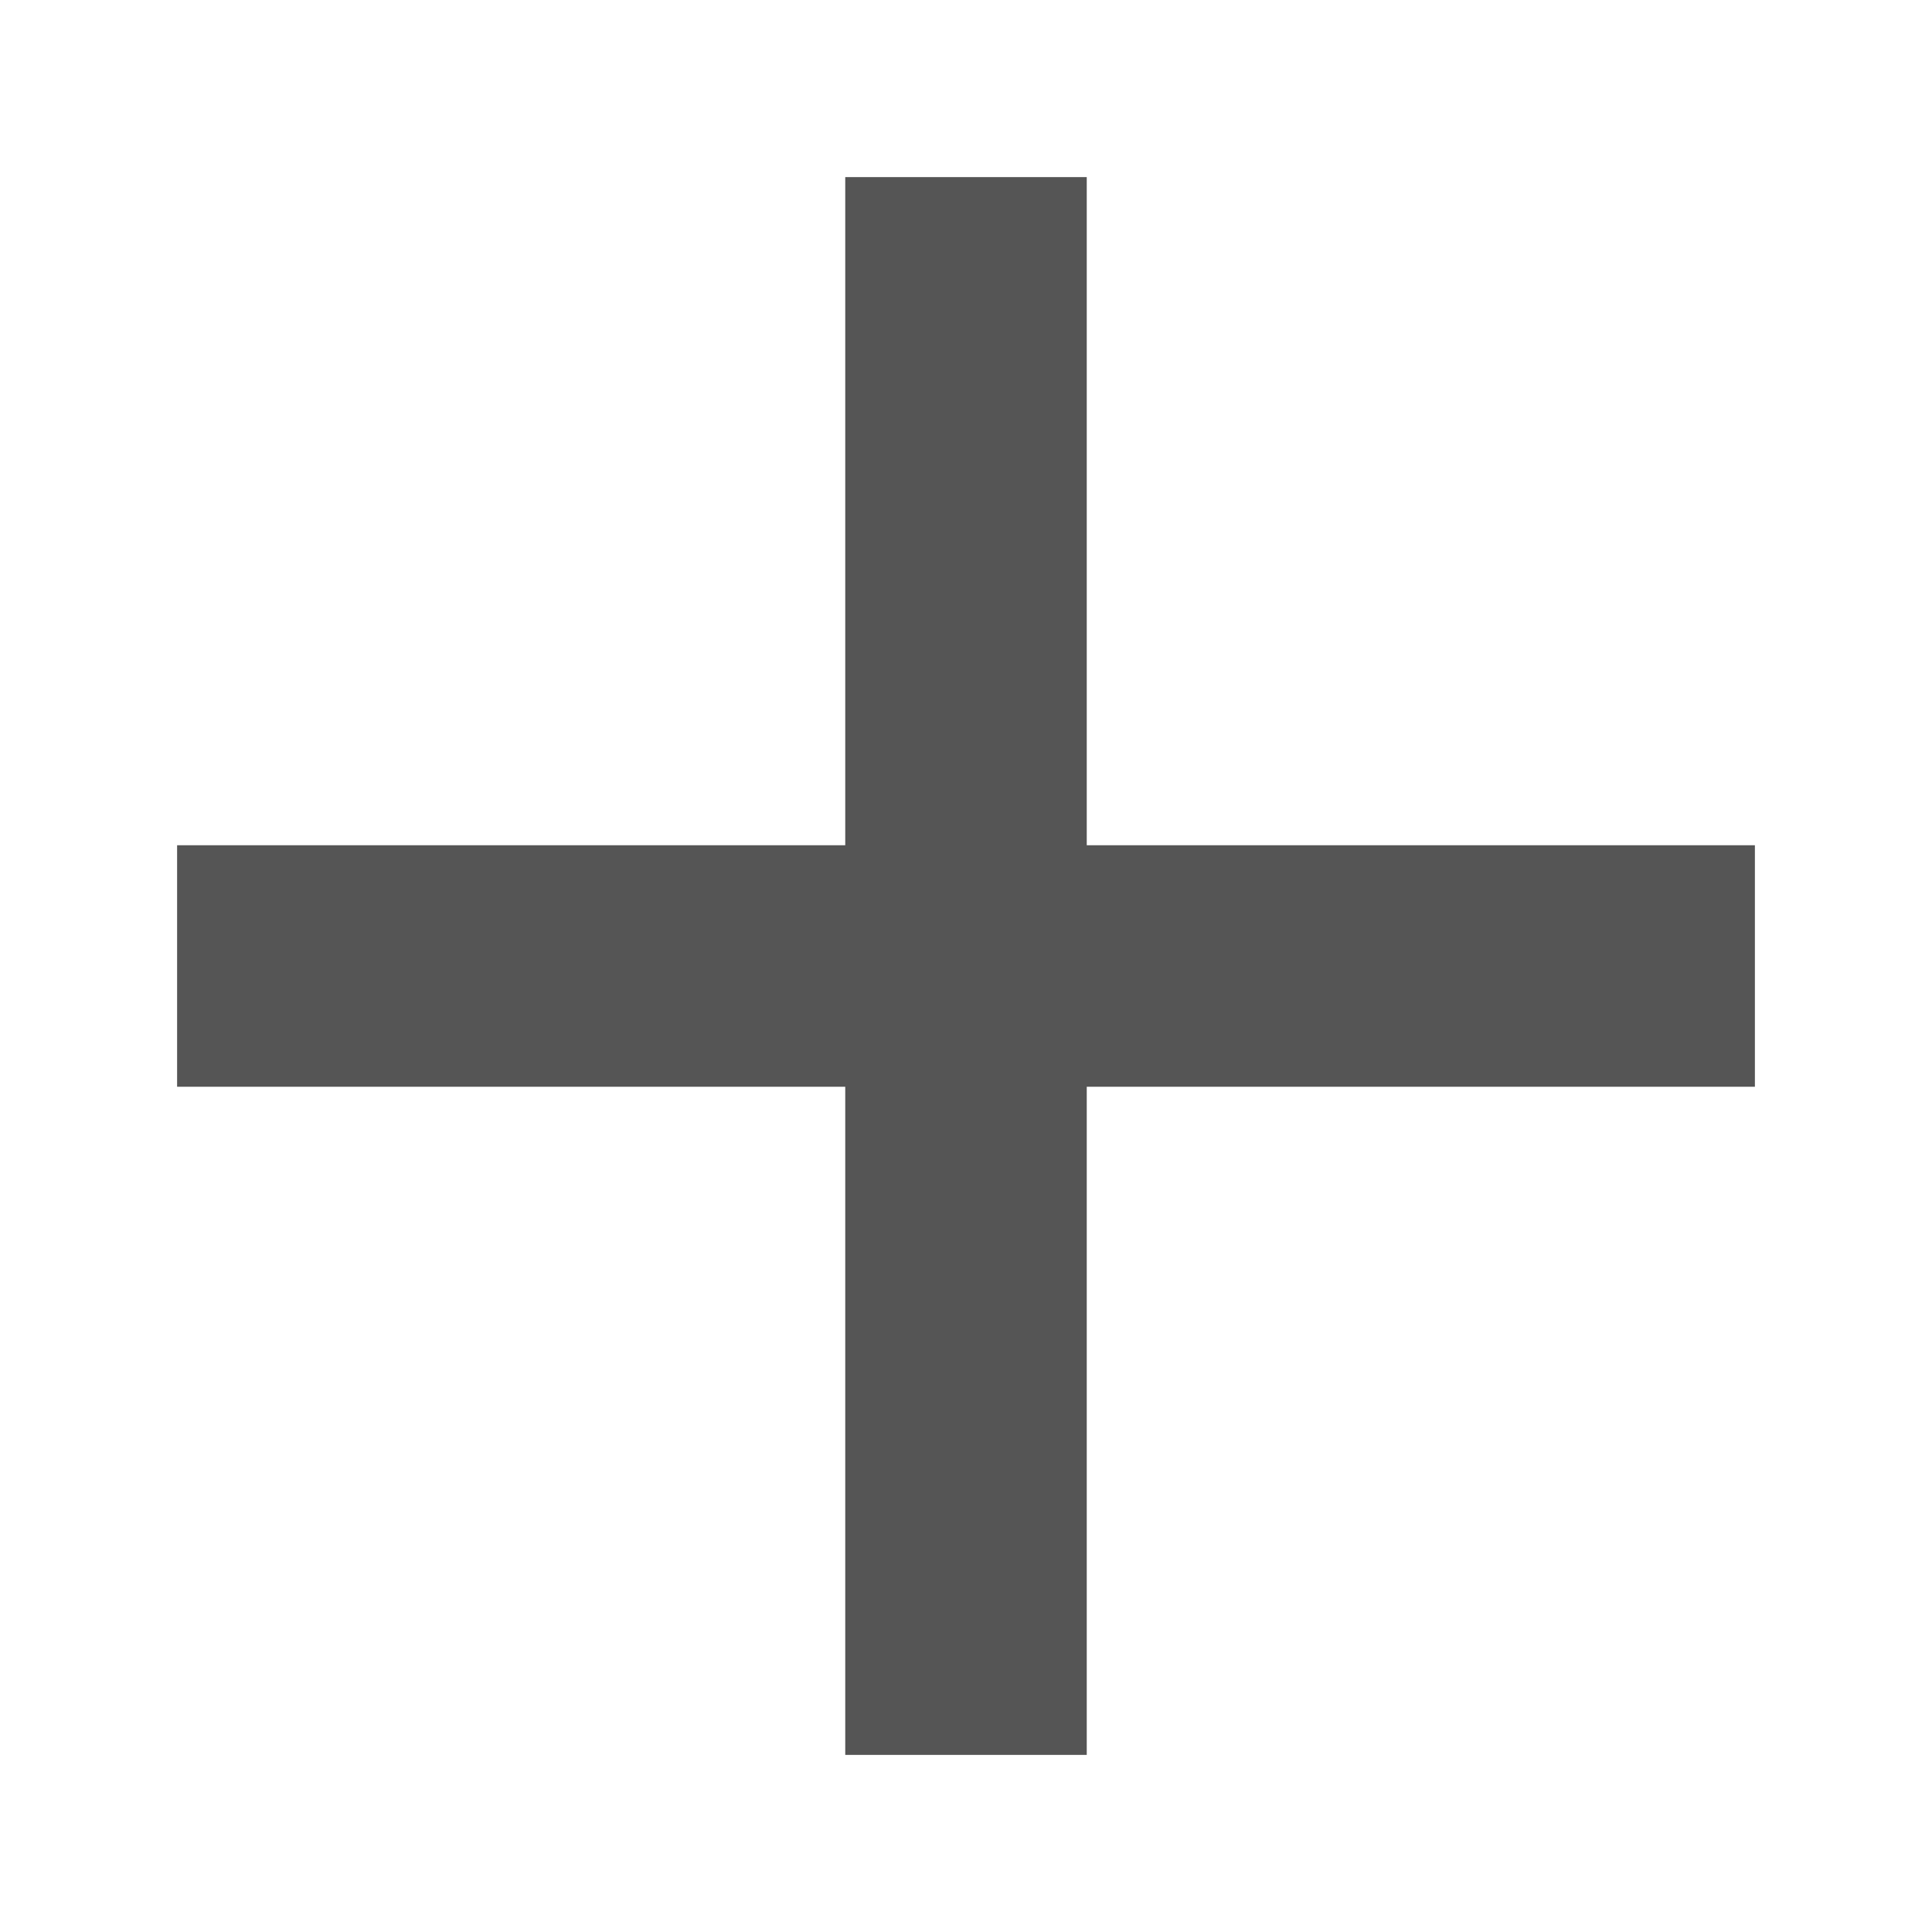
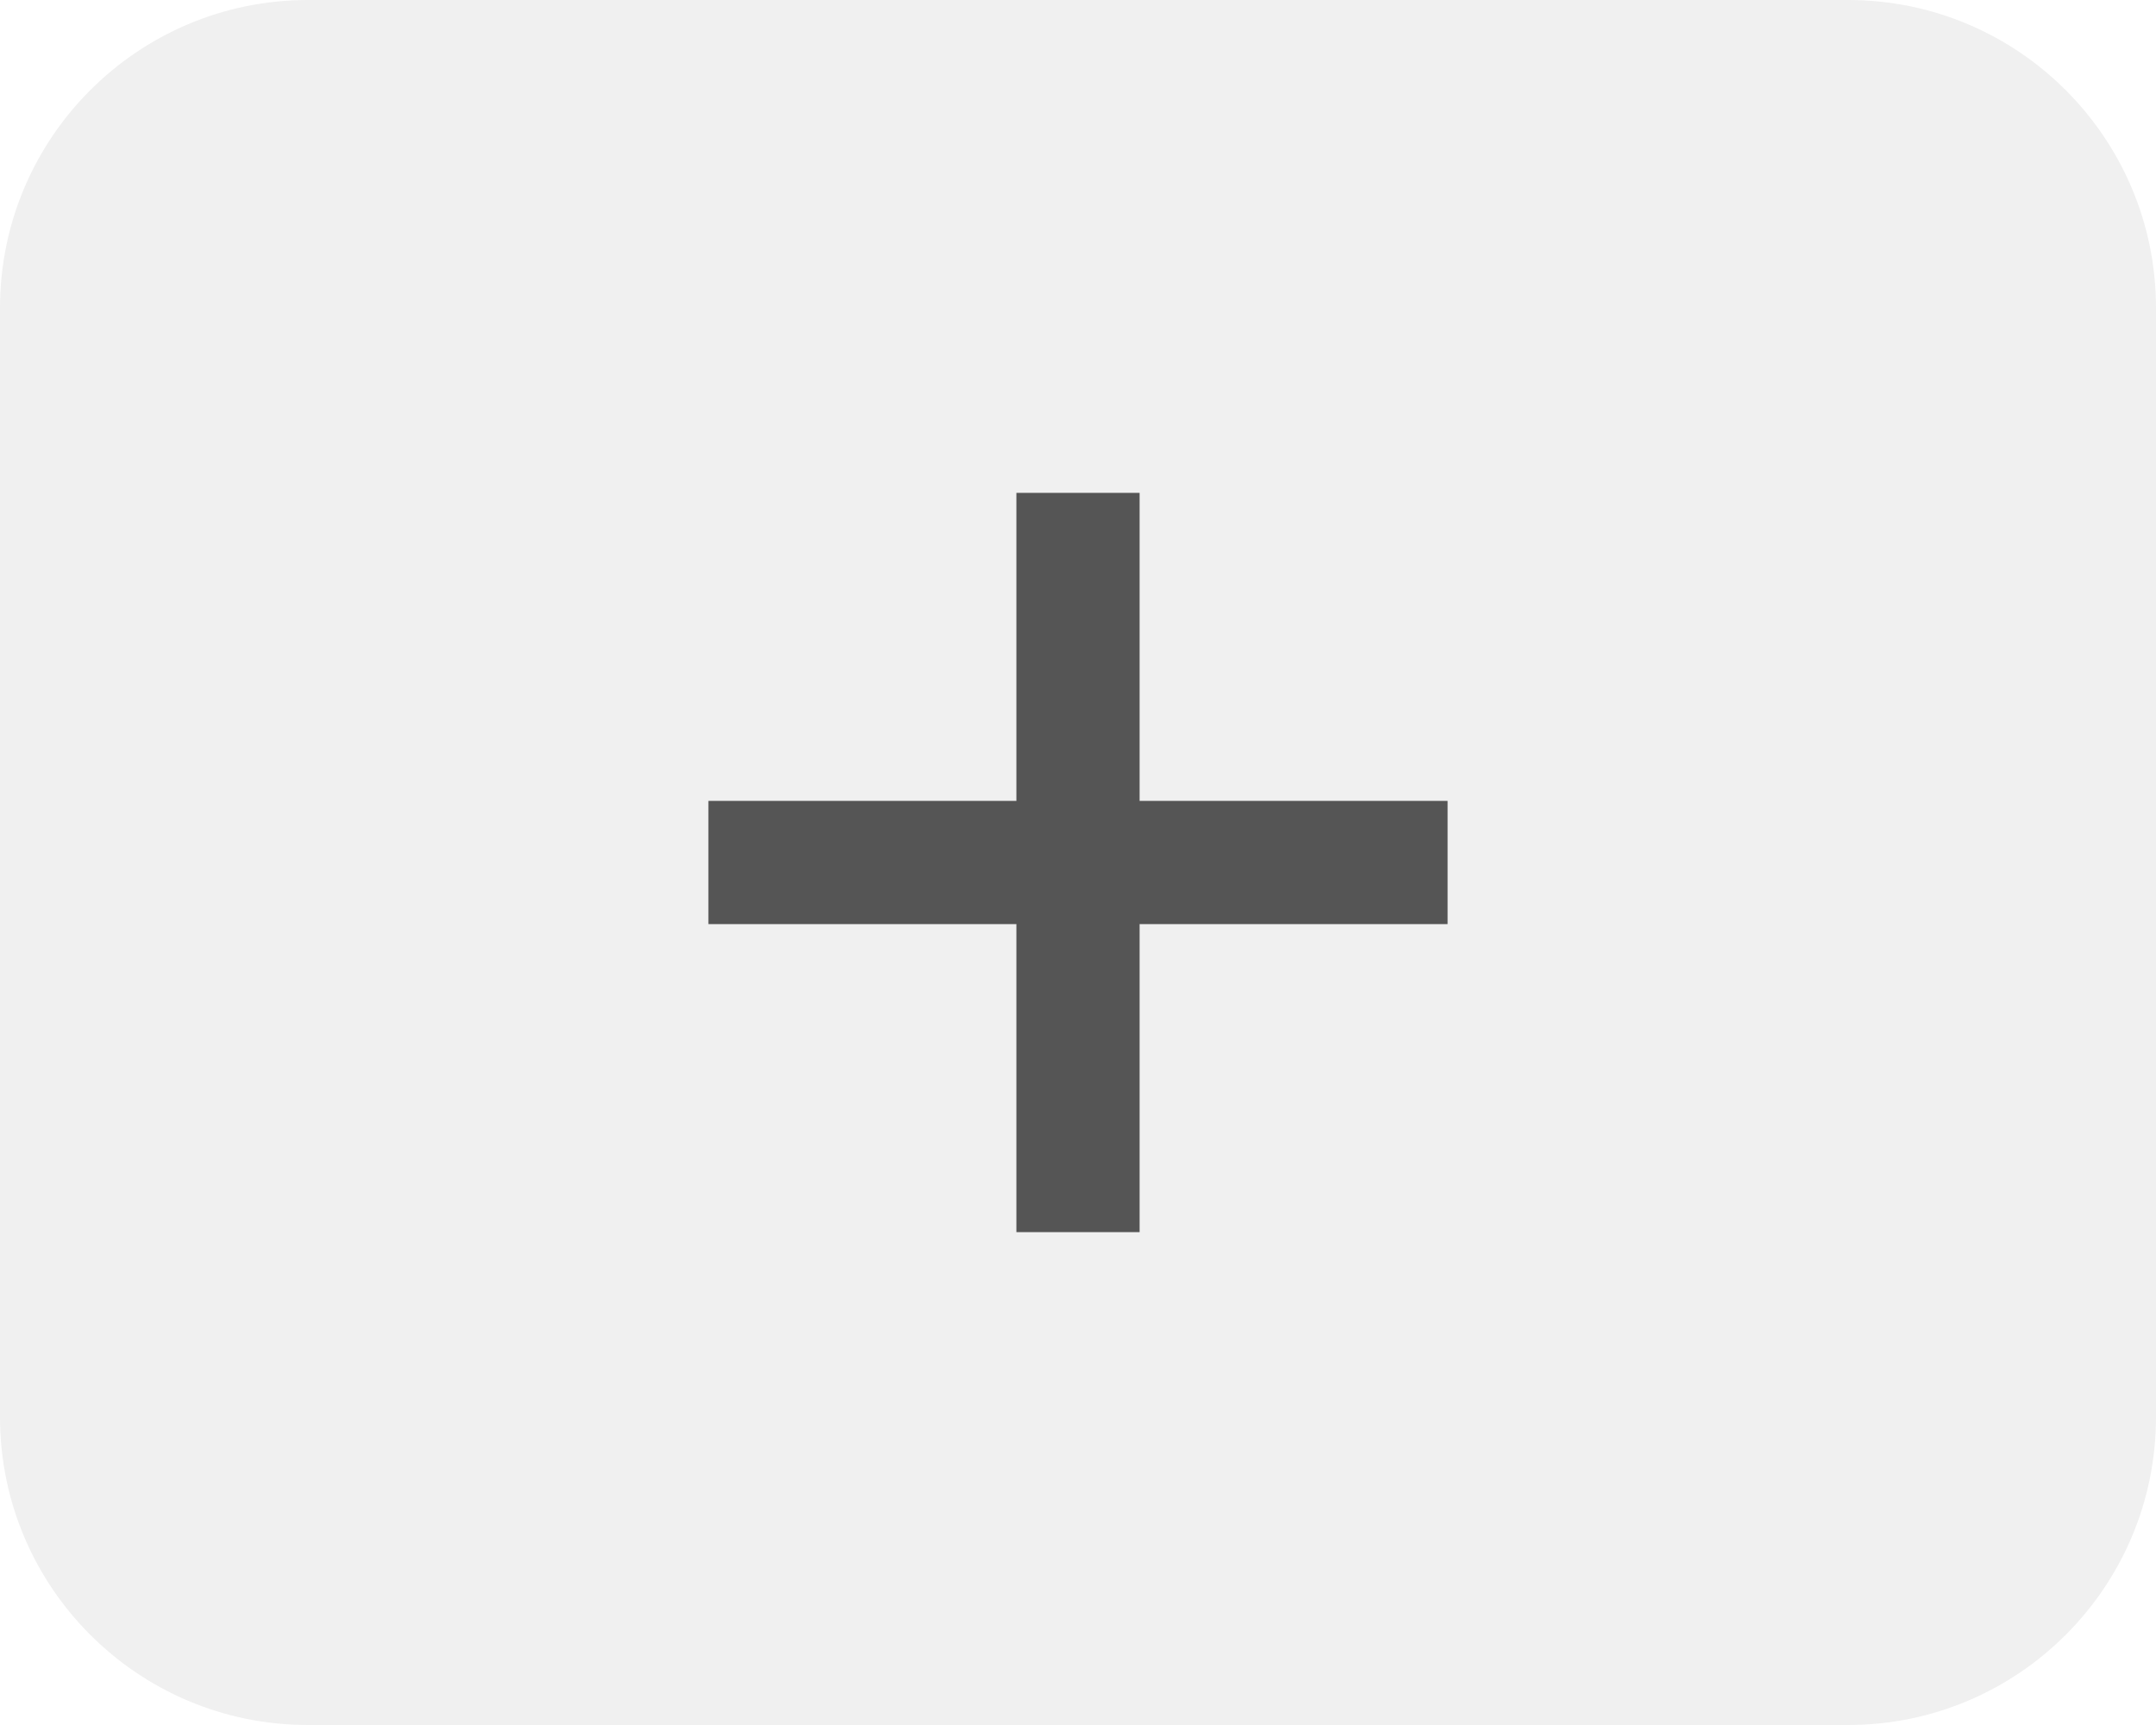
- <svg xmlns="http://www.w3.org/2000/svg" width="24" height="24" viewBox="0 0 24 24" fill="#555555">
-   <path d="M21.8 10.5h-8.3V2.2h-3v8.3H2.2v3h8.3v8.3h3v-8.3h8.3z" />
+ <svg xmlns="http://www.w3.org/2000/svg" width="70" height="56" viewBox="0 0 70 56" fill="none">
+   <rect width="70" height="56" rx="10" fill="#F0F0F0" />
+   <path fill-rule="evenodd" clip-rule="evenodd" d="M37 16H33V26H23V30H33V40H37V30H47V26H37V16Z" fill="#555555" />
</svg>
